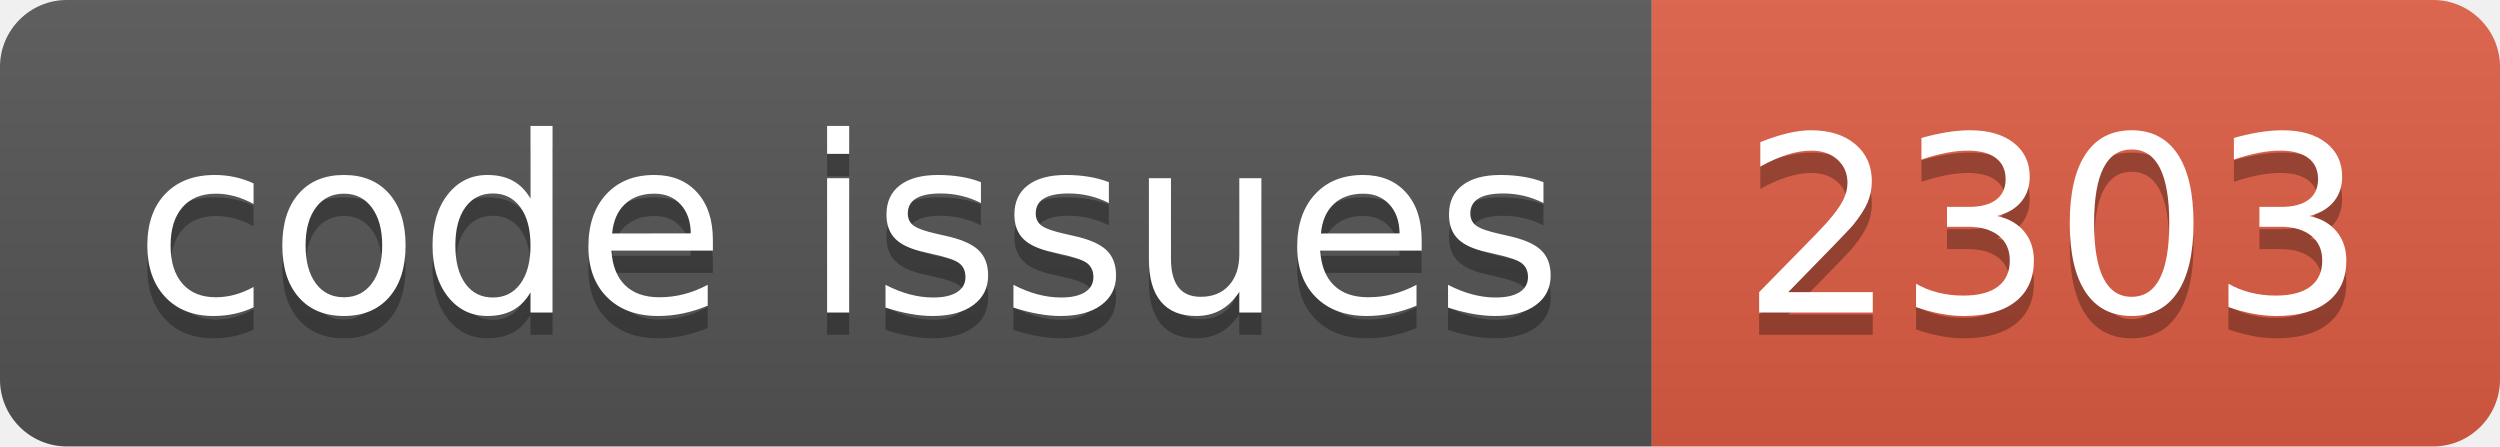
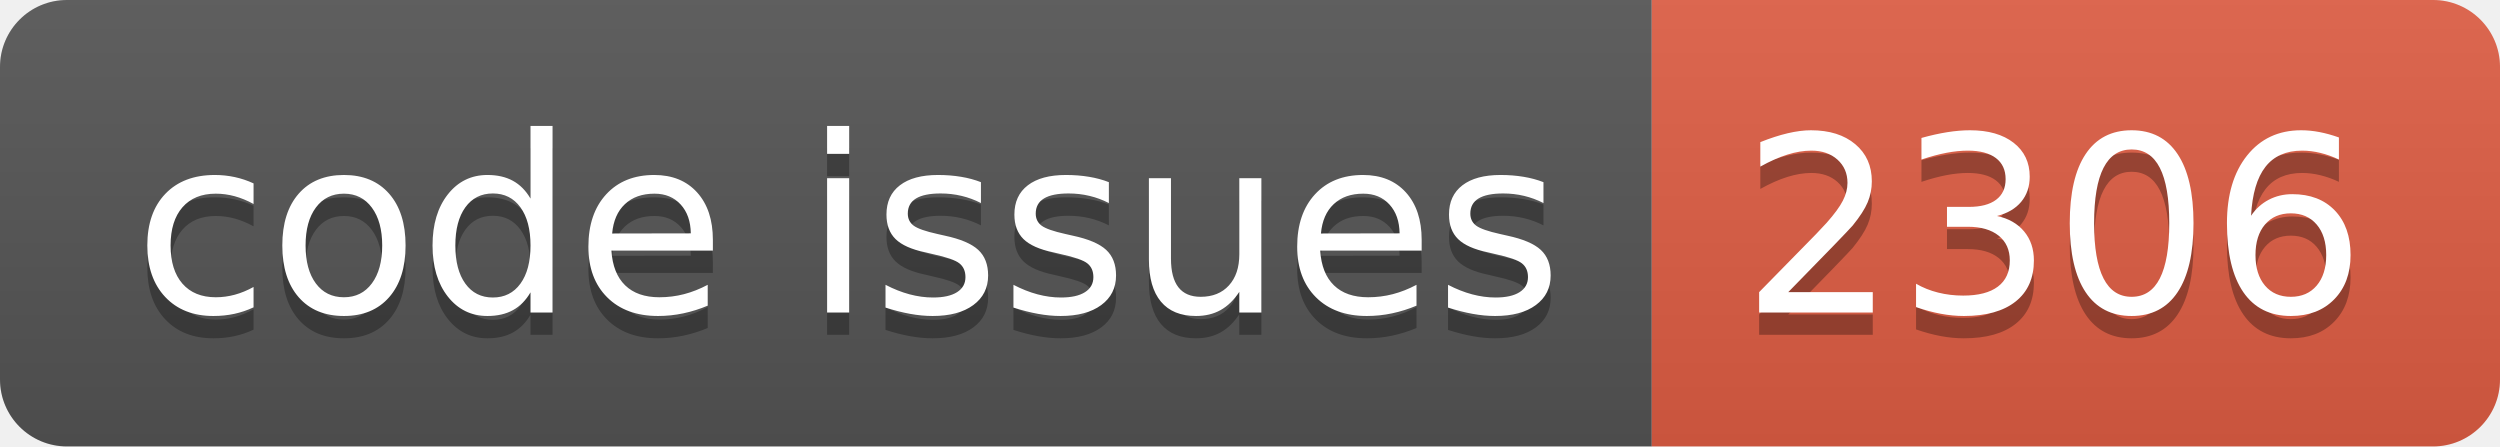
<svg xmlns="http://www.w3.org/2000/svg" width="112.0" height="20">
  <linearGradient id="smooth" x2="0" y2="100%">
    <stop offset="0" stop-color="#bbb" stop-opacity=".1" />
    <stop offset="1" stop-opacity=".1" />
  </linearGradient>
  <clipPath id="round">
    <rect width="112.0" height="20" rx="3" fill="#fff" />
  </clipPath>
  <g clip-path="url(#round)">
    <rect width="74.0" height="20" fill="#555" />
    <rect x="74.0" width="38.0" height="20" fill="#e05d44" />
    <rect width="112.0" height="20" fill="url(#smooth)" />
  </g>
  <g fill="#fff" text-anchor="middle" font-family="DejaVu Sans,Verdana,Geneva,sans-serif" font-size="110">
    <text x="380.0" y="150" fill="#010101" fill-opacity=".3" transform="scale(0.1)" textLength="640.0" lengthAdjust="spacing">code issues</text>
    <text x="380.0" y="140" transform="scale(0.1)" textLength="640.0" lengthAdjust="spacing">code issues</text>
-     <text x="920.0" y="150" fill="#010101" fill-opacity=".3" transform="scale(0.1)" textLength="280.0" lengthAdjust="spacing">2303</text>
-     <text x="920.0" y="140" transform="scale(0.1)" textLength="280.0" lengthAdjust="spacing">2303</text>
+     <text x="920.0" y="150" fill="#010101" fill-opacity=".3" transform="scale(0.1)" textLength="280.0" lengthAdjust="spacing">2306</text>
+     <text x="920.0" y="140" transform="scale(0.1)" textLength="280.0" lengthAdjust="spacing">2306</text>
  </g>
</svg>
